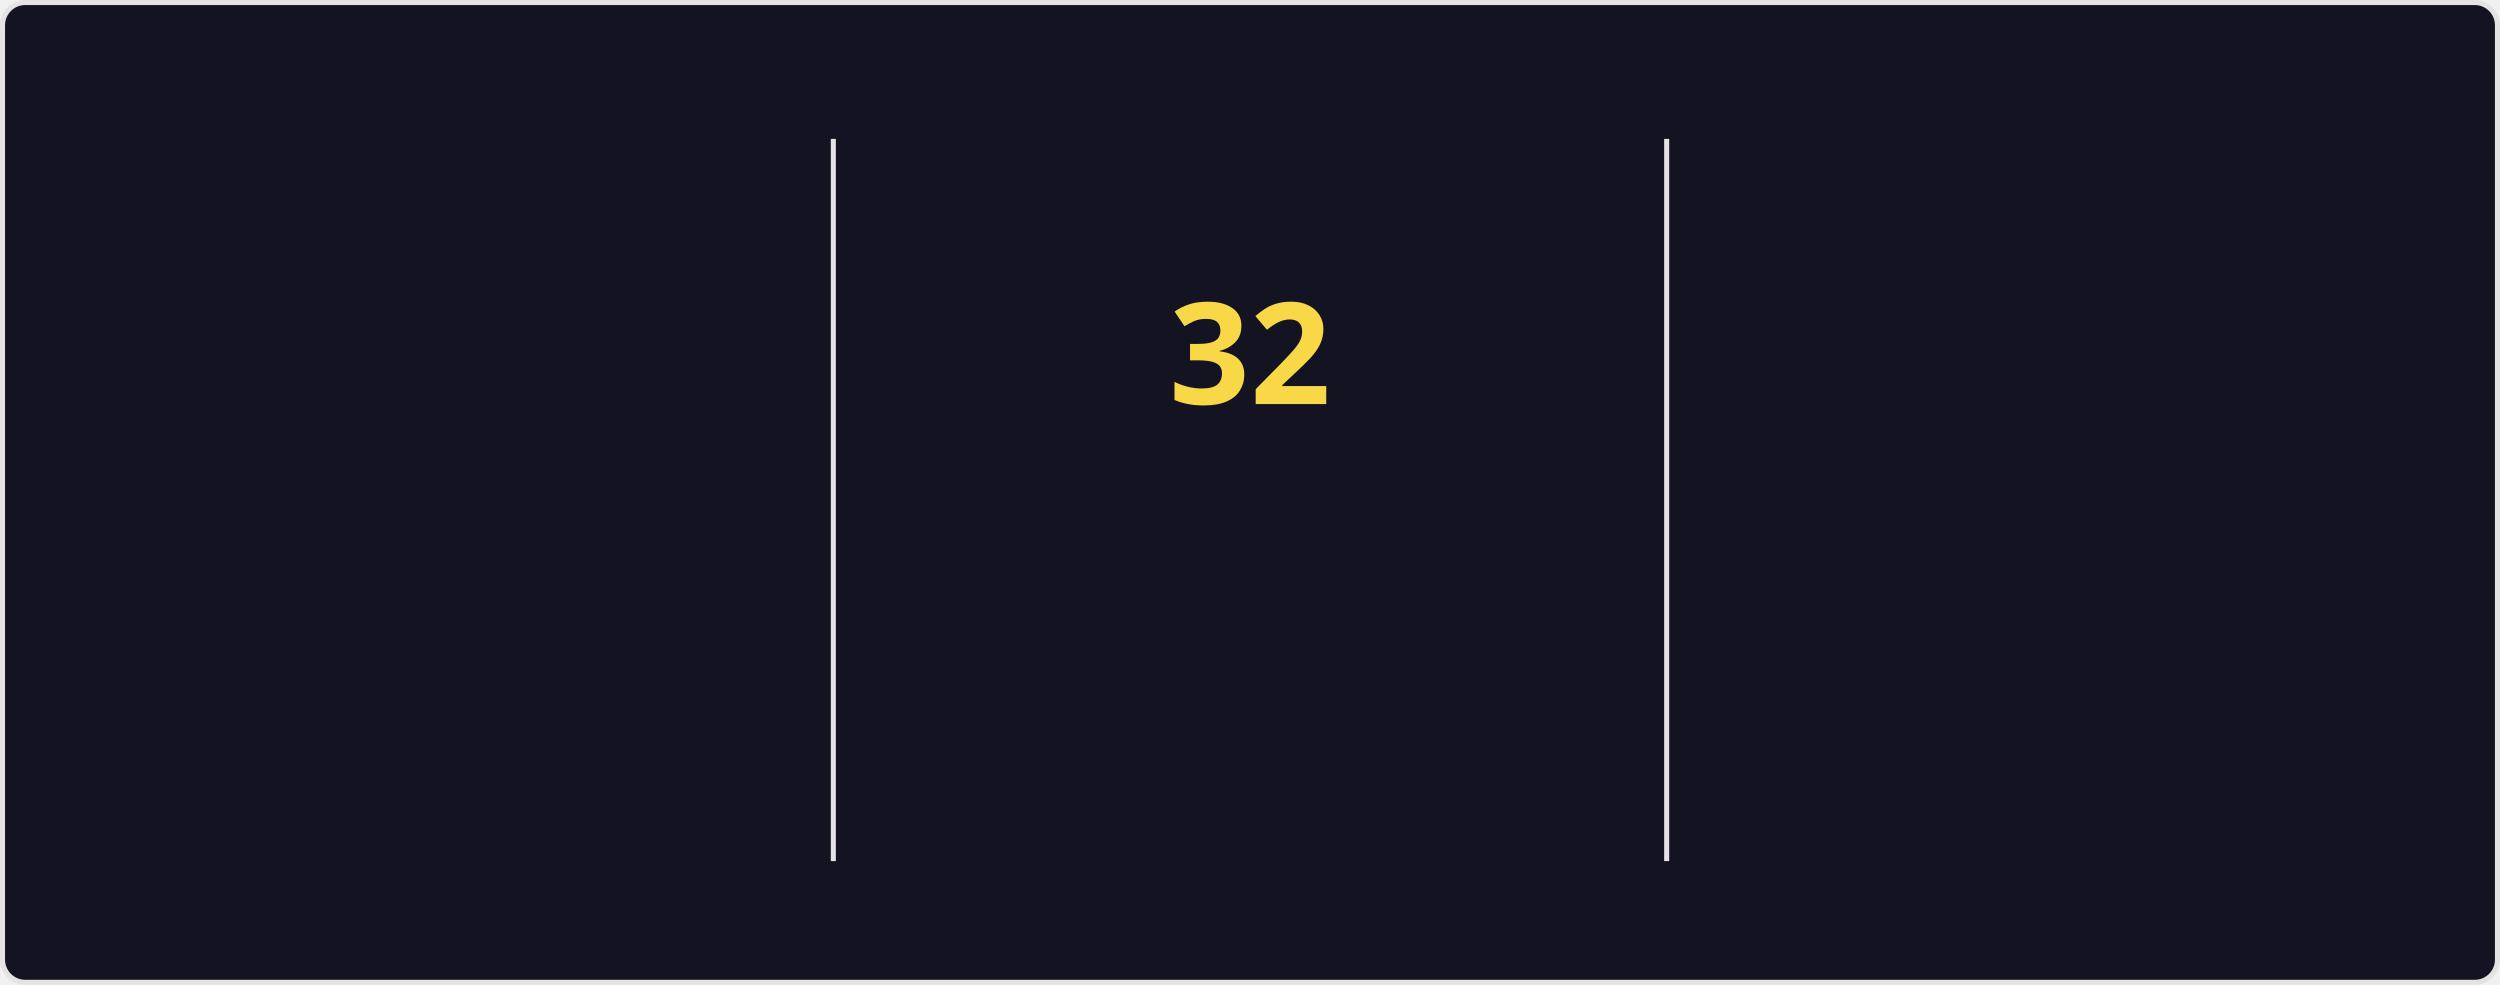
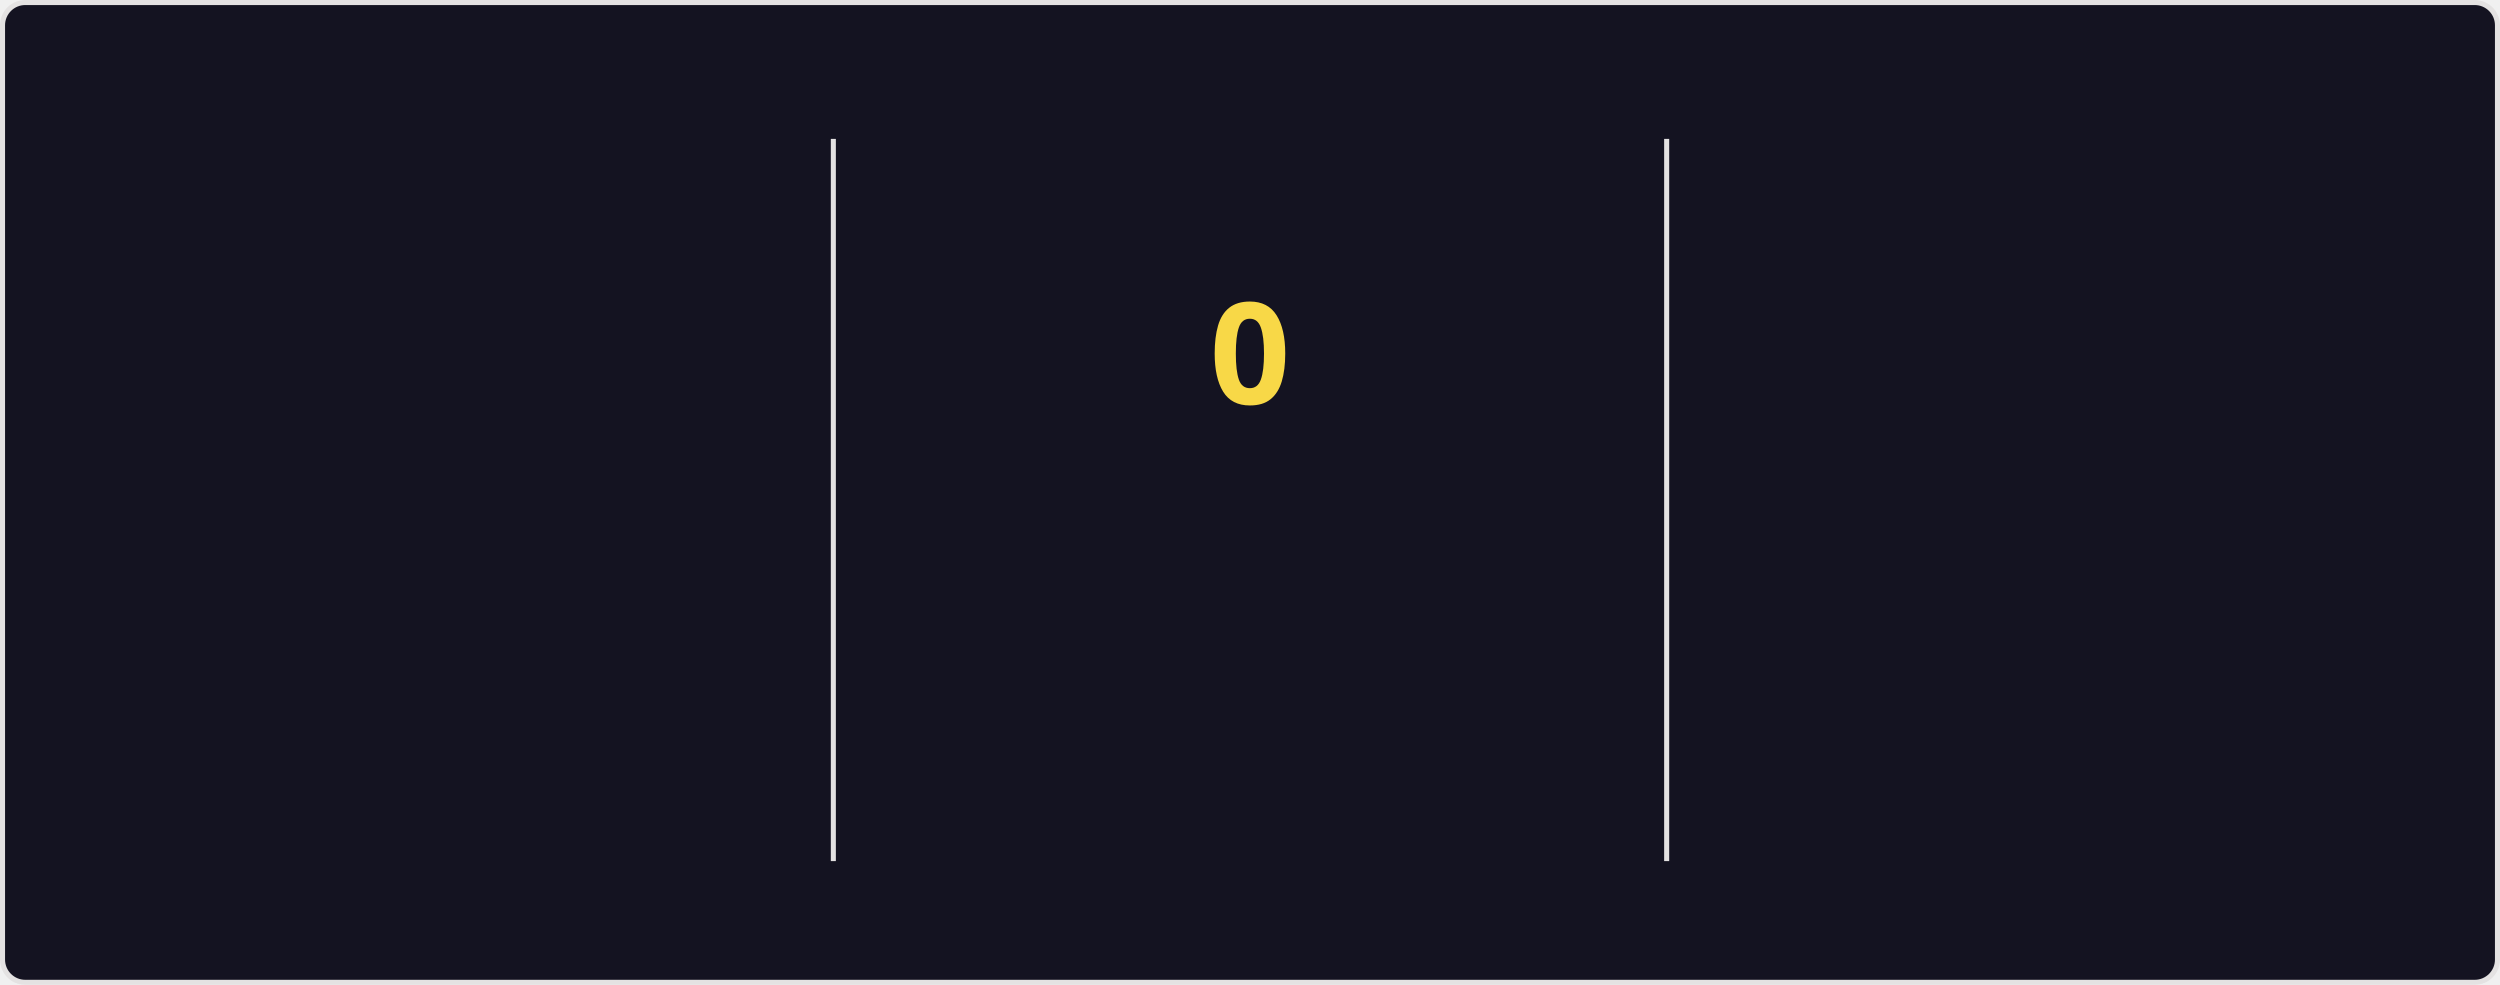
<svg xmlns="http://www.w3.org/2000/svg" style="isolation: isolate" viewBox="0 0 495 195" width="495px" height="195px" direction="ltr">
  <style>
    @keyframes currstreak {
      0% { font-size: 3px; opacity: 0.2; }
      80% { font-size: 34px; opacity: 1; }
      100% { font-size: 28px; opacity: 1; }
    }
    @keyframes fadein {
      0% { opacity: 0; }
      100% { opacity: 1; }
    }
    .big-number {
      font-family: "Segoe UI", Ubuntu, sans-serif;
      font-weight: 700;
      font-size: 28px;
      fill: #fe428e;
    }
    .label {
      font-family: "Segoe UI", Ubuntu, sans-serif;
      font-weight: 400;
      font-size: 14px;
      fill: #fe428e;
    }
    .range-text {
      font-family: "Segoe UI", Ubuntu, sans-serif;
      font-weight: 400;
      font-size: 12px;
      fill: #a9fef7;
    }
    .current-streak-num {
      font-family: "Segoe UI", Ubuntu, sans-serif;
      font-weight: 700;
      font-size: 28px;
      fill: #f8d847;
    }</style>
  <defs>
    <clipPath id="outer_rectangle">
      <rect width="495" height="195" rx="4.5" />
    </clipPath>
    <mask id="mask_out_ring_behind_fire">
      <rect width="495" height="195" fill="white" />
      <ellipse id="mask-ellipse" cx="247.5" cy="32" rx="13" ry="18" fill="black" />
    </mask>
  </defs>
  <g clip-path="url(#outer_rectangle)">
    <g style="isolation: isolate">
      <rect fill="#141321" rx="4.5" x="0.5" y="0.5" width="494" height="194" stroke="#e4e2e2" />
    </g>
    <g style="isolation: isolate">
      <line x1="165" y1="28" x2="165" y2="170" vector-effect="non-scaling-stroke" stroke-width="1" stroke="#e4e2e2" stroke-linejoin="miter" stroke-linecap="square" stroke-miterlimit="3" />
      <line x1="330" y1="28" x2="330" y2="170" vector-effect="non-scaling-stroke" stroke-width="1" stroke="#e4e2e2" stroke-linejoin="miter" stroke-linecap="square" stroke-miterlimit="3" />
    </g>
    <g style="isolation: isolate">
      <g transform="translate(82.5, 48)">
        <text x="0" y="32" stroke-width="0" text-anchor="middle" class="big-number" style="opacity: 0; animation: fadein 0.5s linear forwards 0.6s">
            5.8K
          </text>
      </g>
      <g transform="translate(82.5, 84)">
        <text x="0" y="32" stroke-width="0" text-anchor="middle" class="label" style="opacity: 0; animation: fadein 0.5s linear forwards 0.7s">
            Total Contributions
          </text>
      </g>
      <g transform="translate(82.5, 114)">
        <text x="0" y="32" stroke-width="0" text-anchor="middle" class="range-text" style="opacity: 0; animation: fadein 0.5s linear forwards 0.8s">
            Aug 10 - Present
          </text>
      </g>
    </g>
    <g style="isolation: isolate">
      <g mask="url(#mask_out_ring_behind_fire)">
        <circle cx="247.5" cy="71" r="40" fill="none" stroke="#fe428e" stroke-width="5" style="opacity: 0; animation: fadein 0.5s linear forwards 0.4s" />
      </g>
      <g transform="translate(247.5, 19.5)" stroke-opacity="0" style="opacity: 0; animation: fadein 0.5s linear forwards 0.6s">
        <path d="M -12 -0.5 L 15 -0.5 L 15 23.5 L -12 23.5 L -12 -0.5 Z" fill="none" />
        <path d="M 1.5 0.67 C 1.5 0.67 2.24 3.32 2.24 5.47 C 2.24 7.53 0.89 9.2 -1.17 9.2 C -3.23 9.2 -4.79 7.53 -4.79 5.47 L -4.76 5.11 C -6.78 7.51 -8 10.62 -8 13.99 C -8 18.41 -4.42 22 0 22 C 4.42 22 8 18.41 8 13.99 C 8 8.6 5.41 3.79 1.5 0.67 Z M -0.29 19 C -2.07 19 -3.51 17.6 -3.51 15.86 C -3.51 14.24 -2.46 13.1 -0.7 12.74 C 1.07 12.38 2.9 11.53 3.92 10.16 C 4.31 11.45 4.51 12.81 4.51 14.2 C 4.51 16.85 2.36 19 -0.29 19 Z" fill="#fe428e" stroke-opacity="0" />
      </g>
      <g transform="translate(247.5, 48)">
        <text x="0" y="32" stroke-width="0" text-anchor="middle" class="current-streak-num" style="animation: currstreak 0.6s linear forwards">
-             32
+             0
          </text>
      </g>
      <g transform="translate(247.5, 108)">
        <text x="0" y="32" stroke-width="0" text-anchor="middle" class="label" style="opacity: 0; animation: fadein 0.5s linear forwards 0.9s">
            Current Streak
          </text>
      </g>
      <g transform="translate(247.5, 145)">
        <text x="0" y="21" stroke-width="0" text-anchor="middle" class="range-text" style="opacity: 0; animation: fadein 0.5s linear forwards 0.9s">
-             Jul 12 - Aug 12
+             0 days
          </text>
      </g>
    </g>
    <g style="isolation: isolate">
      <g transform="translate(412.5, 48)">
        <text x="0" y="32" stroke-width="0" text-anchor="middle" class="big-number" style="opacity: 0; animation: fadein 0.5s linear forwards 1.2s">
            32
          </text>
      </g>
      <g transform="translate(412.5, 84)">
        <text x="0" y="32" stroke-width="0" text-anchor="middle" class="label" style="opacity: 0; animation: fadein 0.5s linear forwards 1.3s">
            Longest Streak
          </text>
      </g>
      <g transform="translate(412.5, 114)">
        <text x="0" y="32" stroke-width="0" text-anchor="middle" class="range-text" style="opacity: 0; animation: fadein 0.5s linear forwards 1.4s">
            Jul 12 - Aug 12
          </text>
      </g>
    </g>
  </g>
</svg>
